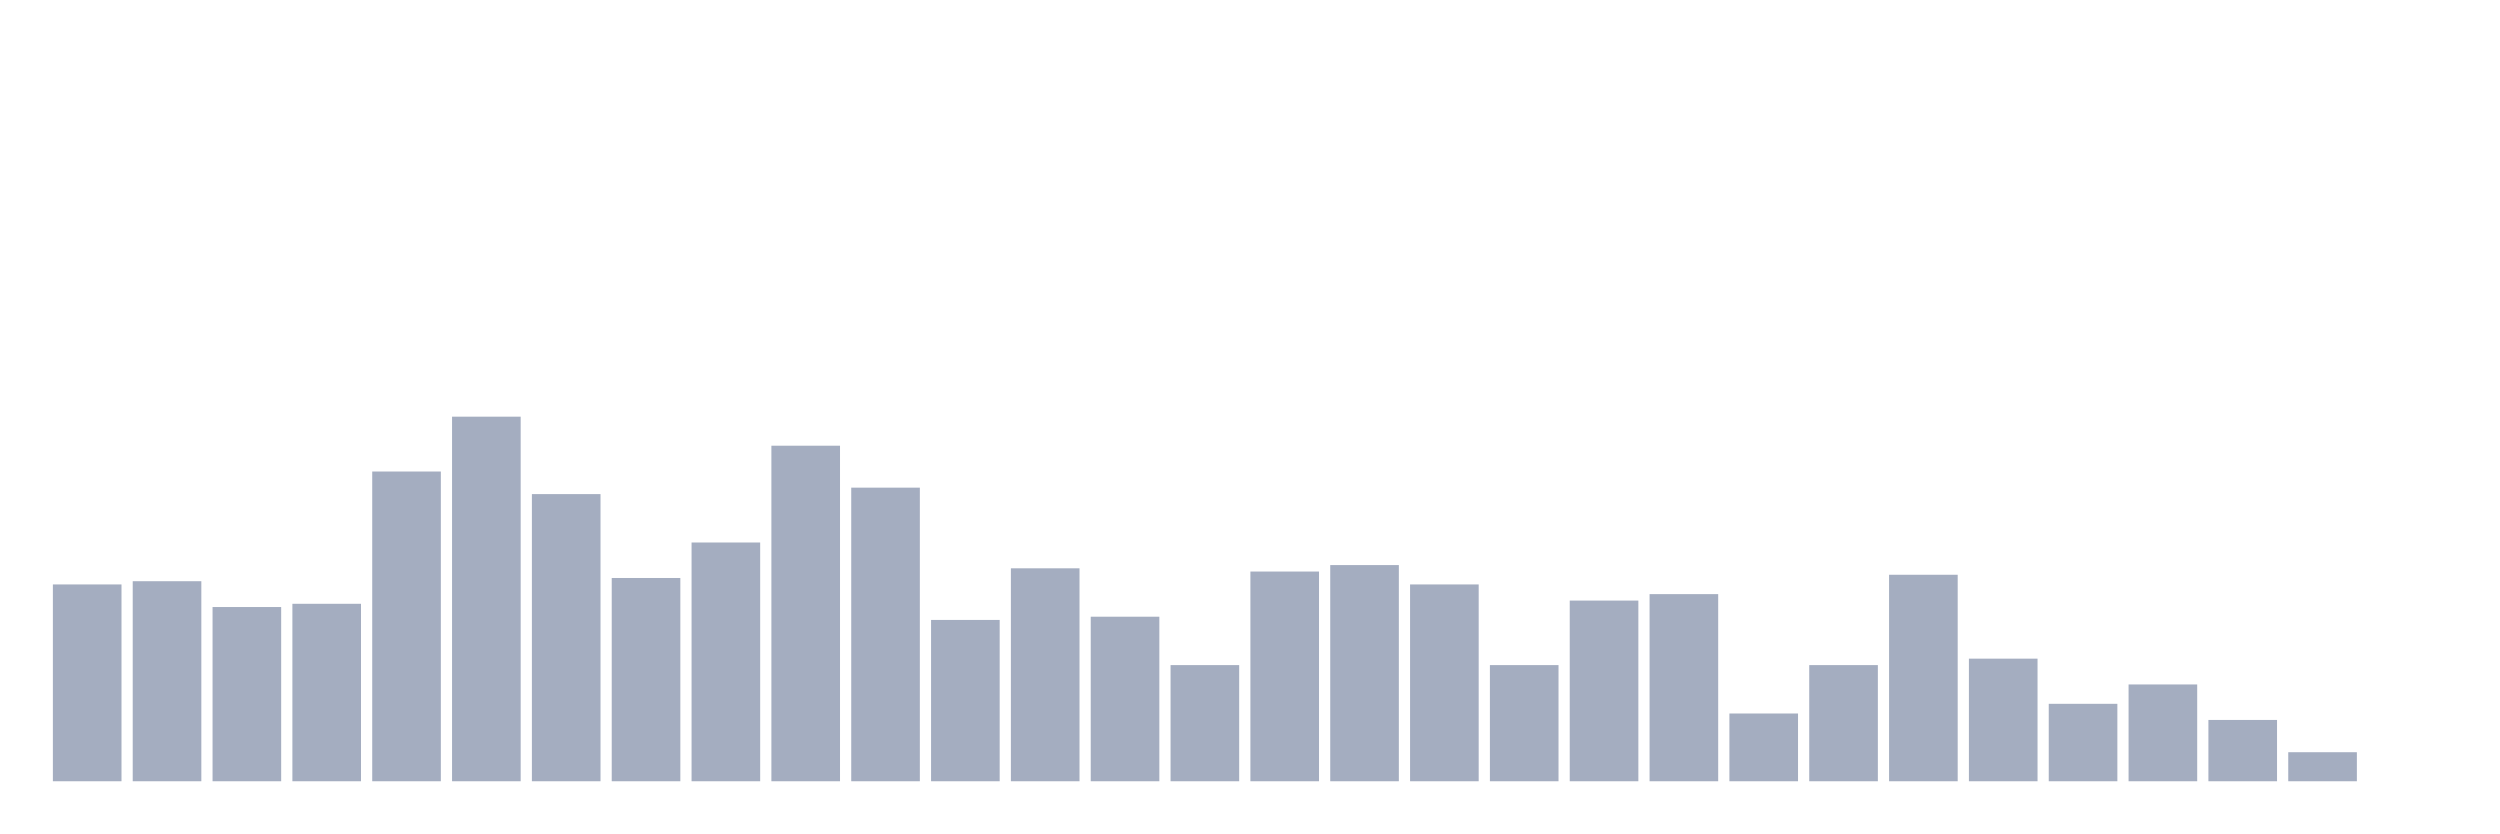
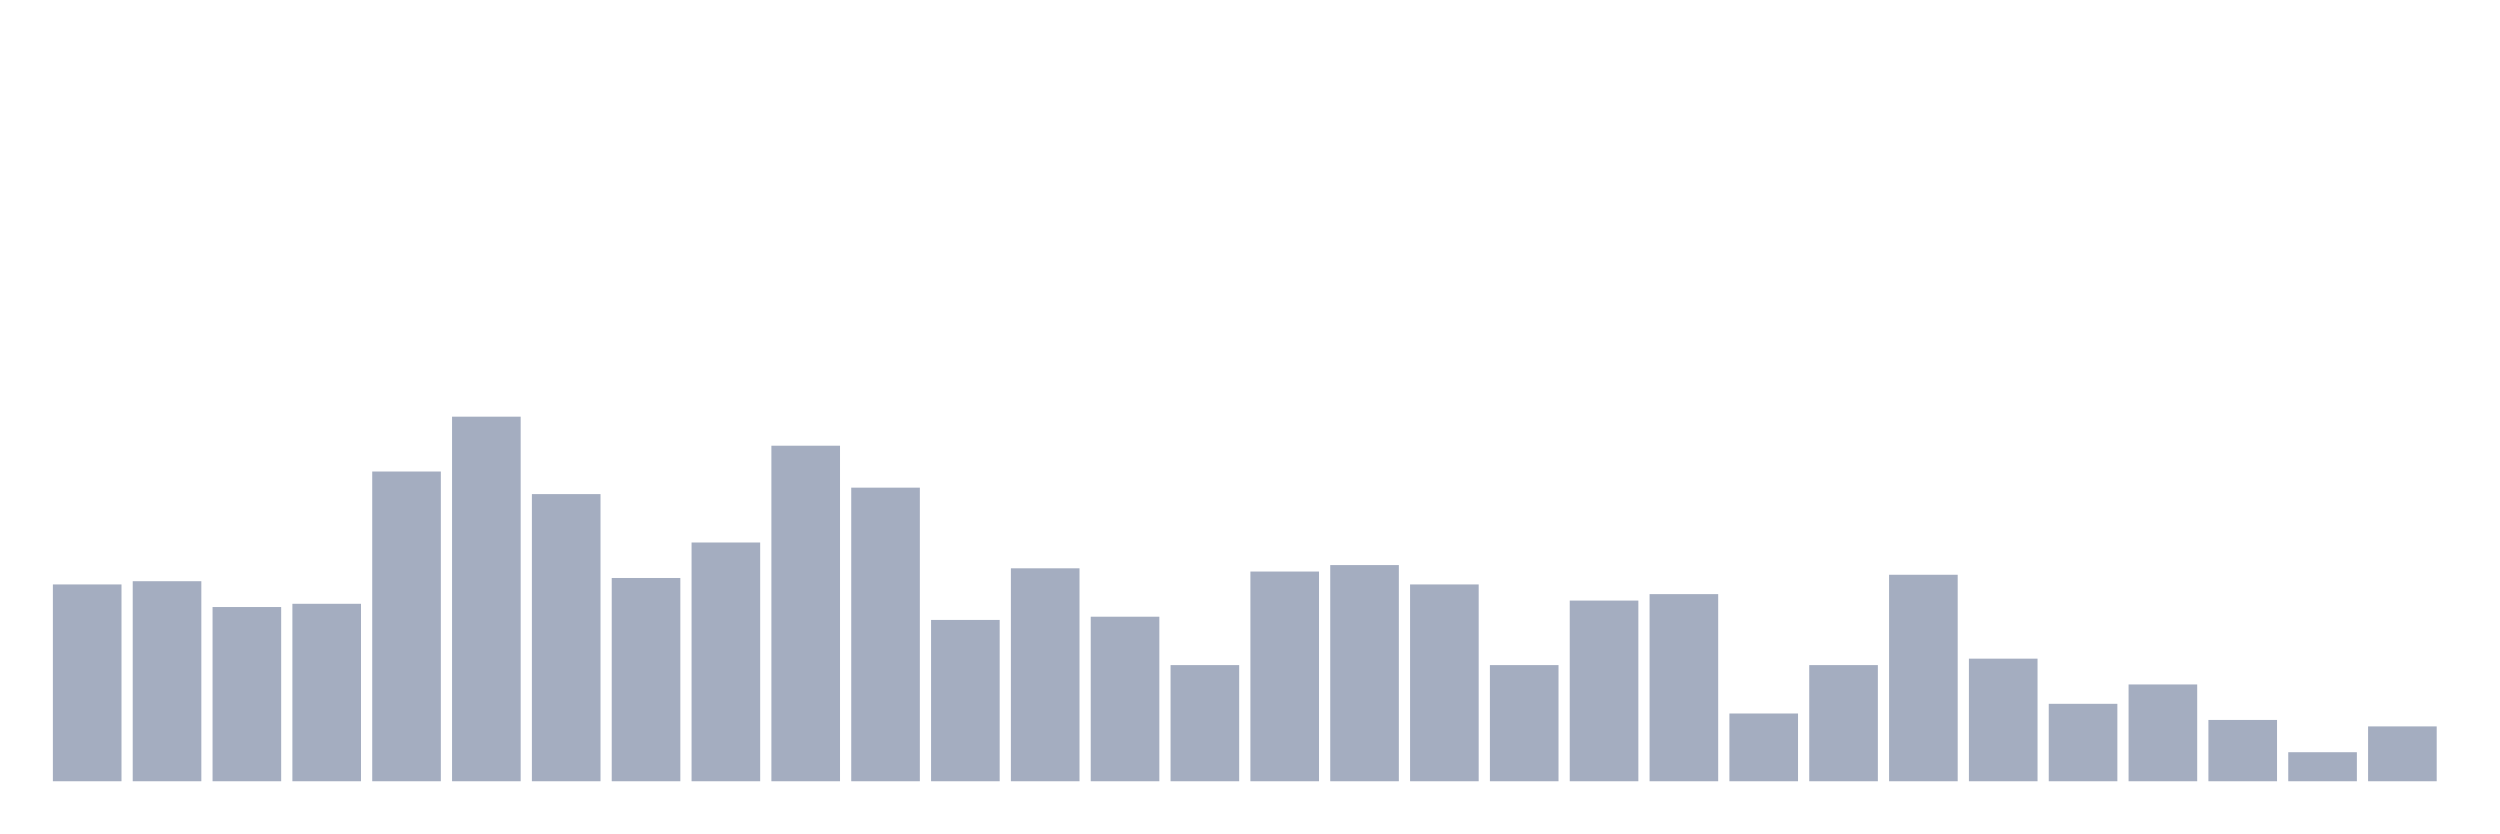
<svg xmlns="http://www.w3.org/2000/svg" viewBox="0 0 480 160">
  <g transform="translate(10,10)">
    <rect class="bar" x="0.153" width="13.175" y="102.212" height="37.788" fill="rgb(164,173,192)" />
    <rect class="bar" x="15.482" width="13.175" y="101.593" height="38.407" fill="rgb(164,173,192)" />
    <rect class="bar" x="30.81" width="13.175" y="106.549" height="33.451" fill="rgb(164,173,192)" />
    <rect class="bar" x="46.138" width="13.175" y="105.929" height="34.071" fill="rgb(164,173,192)" />
    <rect class="bar" x="61.466" width="13.175" y="80.531" height="59.469" fill="rgb(164,173,192)" />
    <rect class="bar" x="76.794" width="13.175" y="70" height="70" fill="rgb(164,173,192)" />
    <rect class="bar" x="92.123" width="13.175" y="84.867" height="55.133" fill="rgb(164,173,192)" />
    <rect class="bar" x="107.451" width="13.175" y="100.973" height="39.027" fill="rgb(164,173,192)" />
    <rect class="bar" x="122.779" width="13.175" y="94.159" height="45.841" fill="rgb(164,173,192)" />
    <rect class="bar" x="138.107" width="13.175" y="75.575" height="64.425" fill="rgb(164,173,192)" />
    <rect class="bar" x="153.436" width="13.175" y="83.628" height="56.372" fill="rgb(164,173,192)" />
    <rect class="bar" x="168.764" width="13.175" y="109.027" height="30.973" fill="rgb(164,173,192)" />
    <rect class="bar" x="184.092" width="13.175" y="99.115" height="40.885" fill="rgb(164,173,192)" />
    <rect class="bar" x="199.42" width="13.175" y="108.407" height="31.593" fill="rgb(164,173,192)" />
    <rect class="bar" x="214.748" width="13.175" y="117.699" height="22.301" fill="rgb(164,173,192)" />
    <rect class="bar" x="230.077" width="13.175" y="99.735" height="40.265" fill="rgb(164,173,192)" />
    <rect class="bar" x="245.405" width="13.175" y="98.496" height="41.504" fill="rgb(164,173,192)" />
    <rect class="bar" x="260.733" width="13.175" y="102.212" height="37.788" fill="rgb(164,173,192)" />
    <rect class="bar" x="276.061" width="13.175" y="117.699" height="22.301" fill="rgb(164,173,192)" />
    <rect class="bar" x="291.39" width="13.175" y="105.31" height="34.69" fill="rgb(164,173,192)" />
    <rect class="bar" x="306.718" width="13.175" y="104.071" height="35.929" fill="rgb(164,173,192)" />
    <rect class="bar" x="322.046" width="13.175" y="126.991" height="13.009" fill="rgb(164,173,192)" />
    <rect class="bar" x="337.374" width="13.175" y="117.699" height="22.301" fill="rgb(164,173,192)" />
    <rect class="bar" x="352.702" width="13.175" y="100.354" height="39.646" fill="rgb(164,173,192)" />
    <rect class="bar" x="368.031" width="13.175" y="116.46" height="23.54" fill="rgb(164,173,192)" />
    <rect class="bar" x="383.359" width="13.175" y="125.133" height="14.867" fill="rgb(164,173,192)" />
    <rect class="bar" x="398.687" width="13.175" y="121.416" height="18.584" fill="rgb(164,173,192)" />
    <rect class="bar" x="414.015" width="13.175" y="128.23" height="11.77" fill="rgb(164,173,192)" />
    <rect class="bar" x="429.344" width="13.175" y="134.425" height="5.575" fill="rgb(164,173,192)" />
-     <rect class="bar" x="444.672" width="13.175" y="140" height="0" fill="rgb(164,173,192)" />
+     <rect class="bar" x="444.672" width="13.175" y="129.469" height="10.531" fill="rgb(164,173,192)" />
  </g>
</svg>
